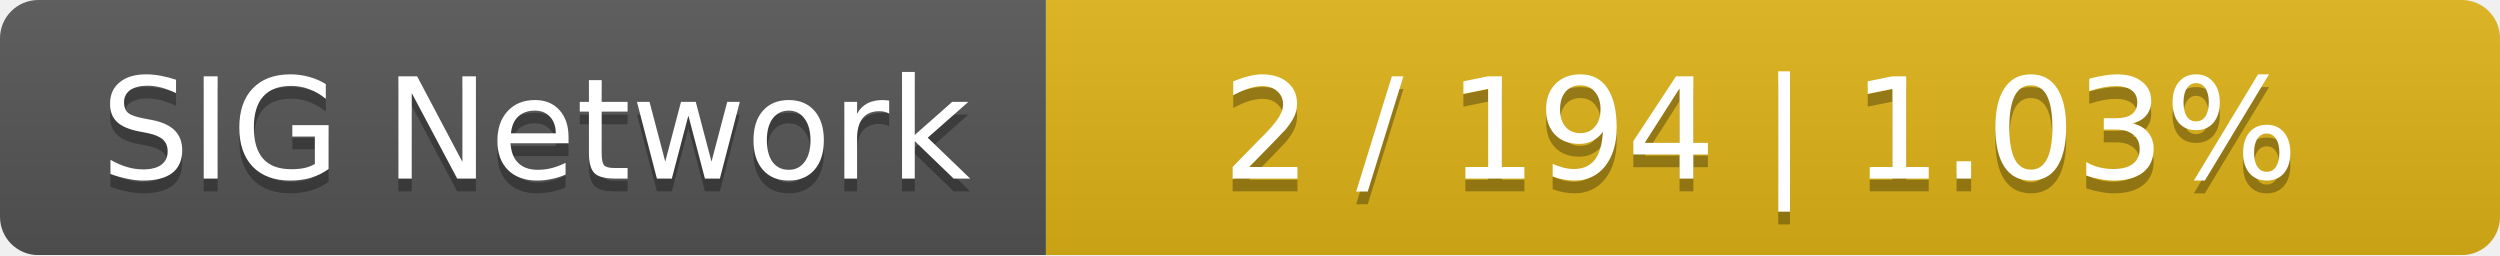
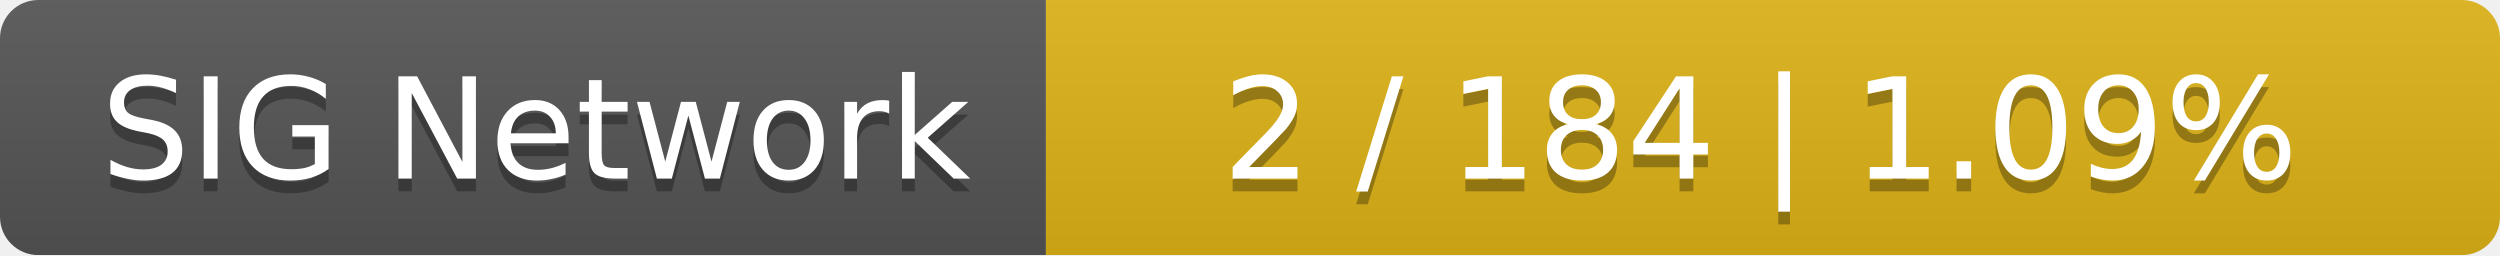
<svg xmlns="http://www.w3.org/2000/svg" width="196" height="20">
  <linearGradient id="smooth" x2="0" y2="100%">
    <stop offset="0" stop-color="#bbb" stop-opacity=".1" />
    <stop offset="1" stop-opacity=".1" />
  </linearGradient>
  <mask id="round">
    <rect width="196" height="20" rx="3" fill="#fff" />
  </mask>
  <g mask="url(#round)">
    <rect width="82" height="20" fill="#555" />
    <rect x="82" width="114" height="20" fill="#dfb317" />
    <rect width="196" height="20" fill="url(#smooth)" />
  </g>
  <g fill="#fff" text-anchor="middle" font-family="DejaVu Sans,Verdana,Geneva,sans-serif" font-size="11">
    <text x="42" y="15" fill="#010101" fill-opacity=".3">SIG Network</text>
    <text x="42" y="14">SIG Network</text>
-     <text x="138" y="15" fill="#010101" fill-opacity=".3">2 / 194    |    1.03%</text>
-     <text x="138" y="14">2 / 194    |    1.03%</text>
+     <text x="138" y="15" fill="#010101" fill-opacity=".3">2 / 184    |    1.09%</text>
+     <text x="138" y="14">2 / 184    |    1.09%</text>
  </g>
</svg>
